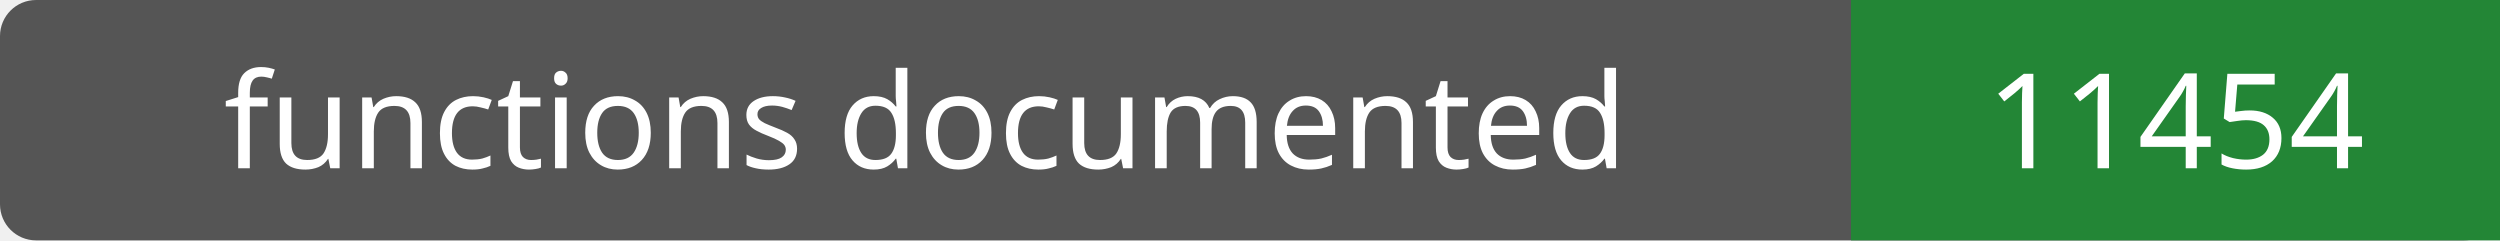
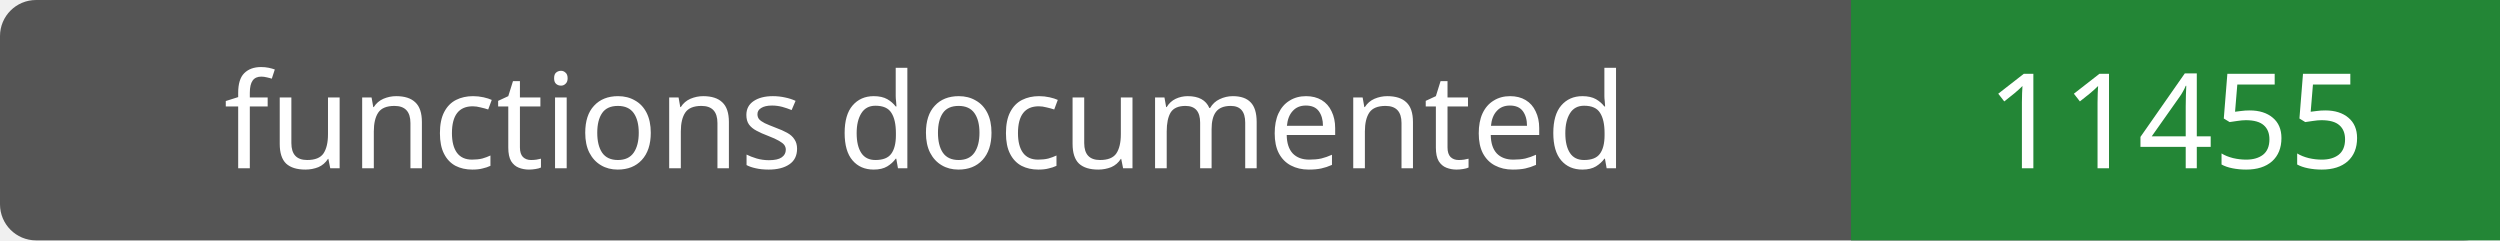
- <svg xmlns="http://www.w3.org/2000/svg" width="208" height="20" role="img" aria-label="functions documented: 11454">
+ <svg xmlns="http://www.w3.org/2000/svg" width="208" height="20" role="img" aria-label="functions documented: 11455">
  <rect width="208" height="20" rx="3" fill="#555" />
  <path fill="#238636" d="M154 0h54v20H154z" />
  <g fill="#fff" text-anchor="middle" font-family="Verdana,sans-serif" font-size="11">
    <text x="77.0" y="14">functions documented</text>
-     <text x="181.0" y="14">11454</text>
+     <text x="181.0" y="14">11455</text>
  </g>
</svg>
